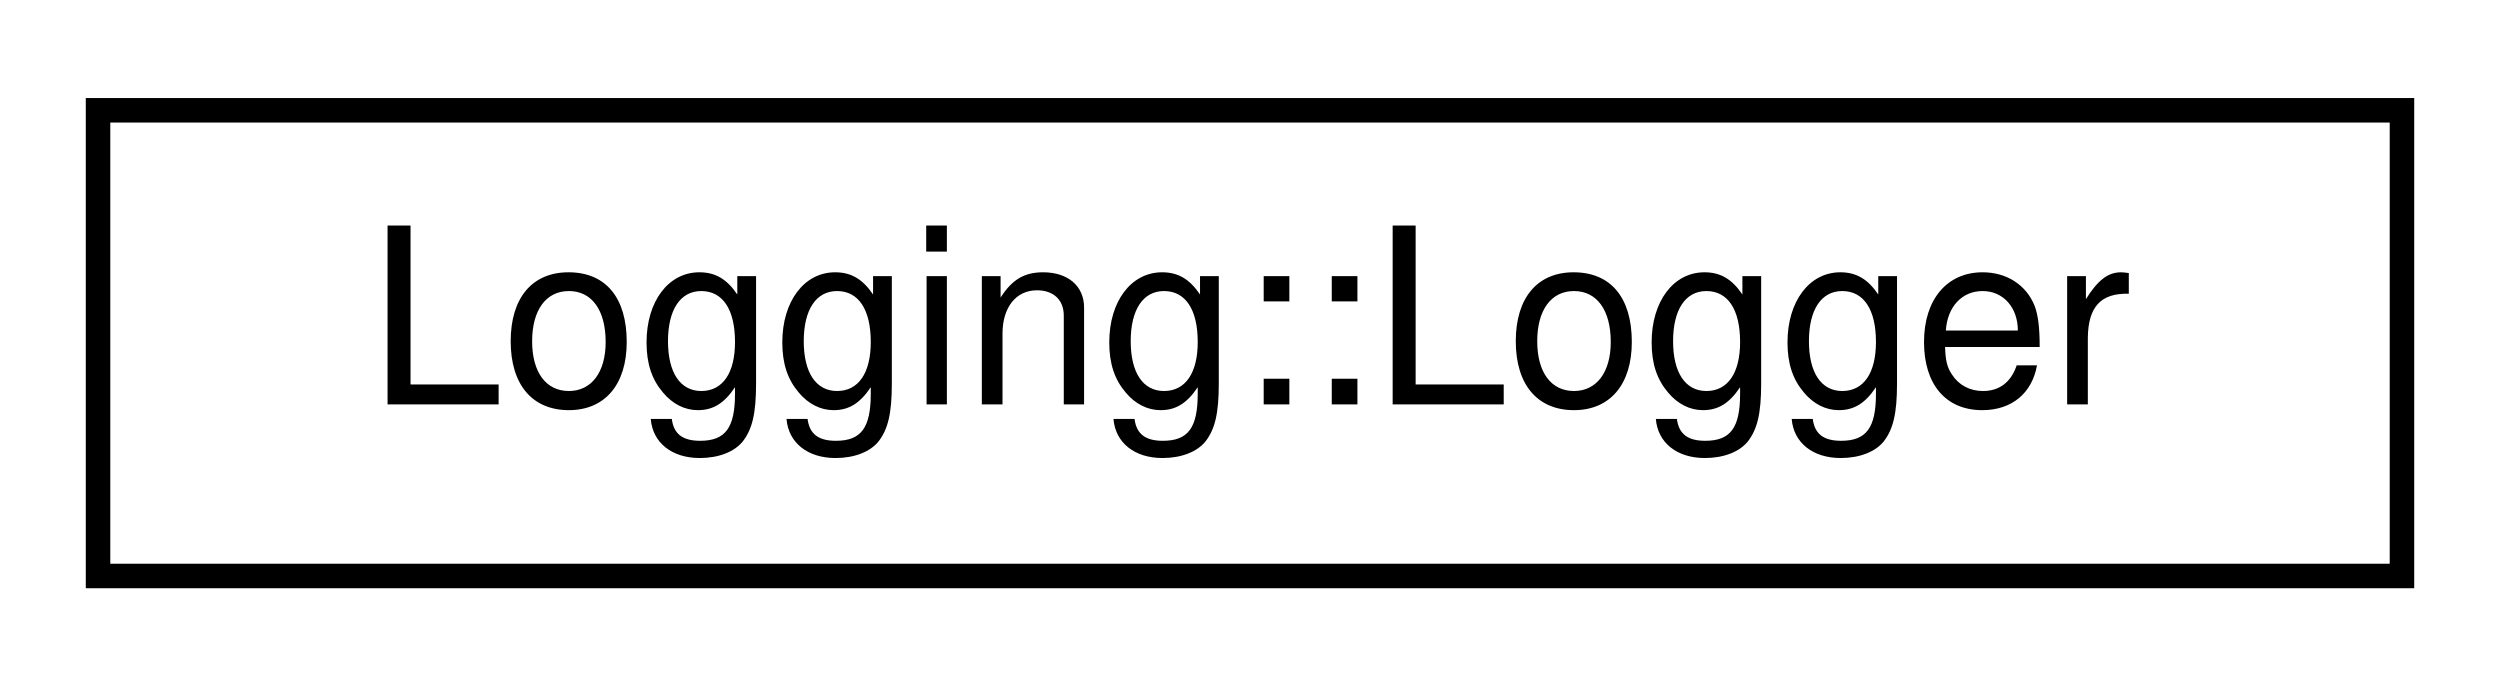
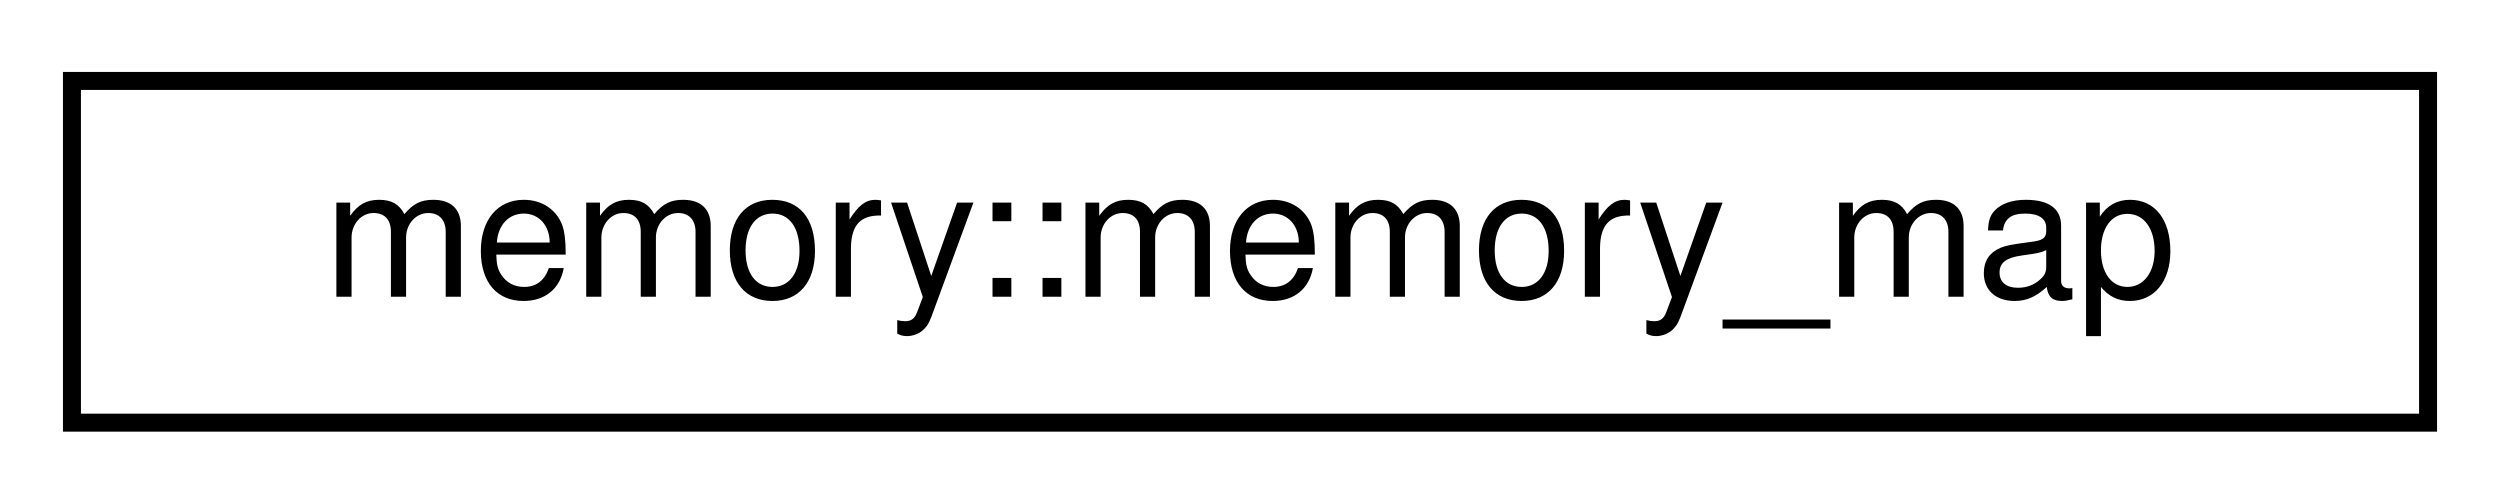
- <svg xmlns="http://www.w3.org/2000/svg" xmlns:xlink="http://www.w3.org/1999/xlink" width="102pt" height="28pt" viewBox="0.00 0.00 102.00 28.00">
+ <svg xmlns="http://www.w3.org/2000/svg" xmlns:xlink="http://www.w3.org/1999/xlink" width="139pt" height="28pt" viewBox="0.00 0.00 139.00 28.00">
  <g id="graph0" class="graph" transform="scale(1 1) rotate(0) translate(4 24)">
    <g id="node1" class="node">
      <g id="a_node1">
-         <a xlink:href="classLogging_1_1Logger.html" target="_top" xlink:title=" ">
-           <polygon fill="none" stroke="black" points="0,-0.5 0,-19.5 94,-19.5 94,-0.5 0,-0.5" />
-           <text text-anchor="middle" x="47" y="-7.5" font-family="Helvetica,sans-Serif" font-size="10.00">Logging::Logger</text>
+         <a xlink:href="classmemory_1_1memory__map.html" target="_top" xlink:title=" ">
+           <polygon fill="none" stroke="black" points="0,-0.5 0,-19.5 131,-19.5 131,-0.5 0,-0.5" />
+           <text text-anchor="middle" x="65.5" y="-7.5" font-family="Helvetica,sans-Serif" font-size="10.00">memory::memory_map</text>
        </a>
      </g>
    </g>
  </g>
</svg>
